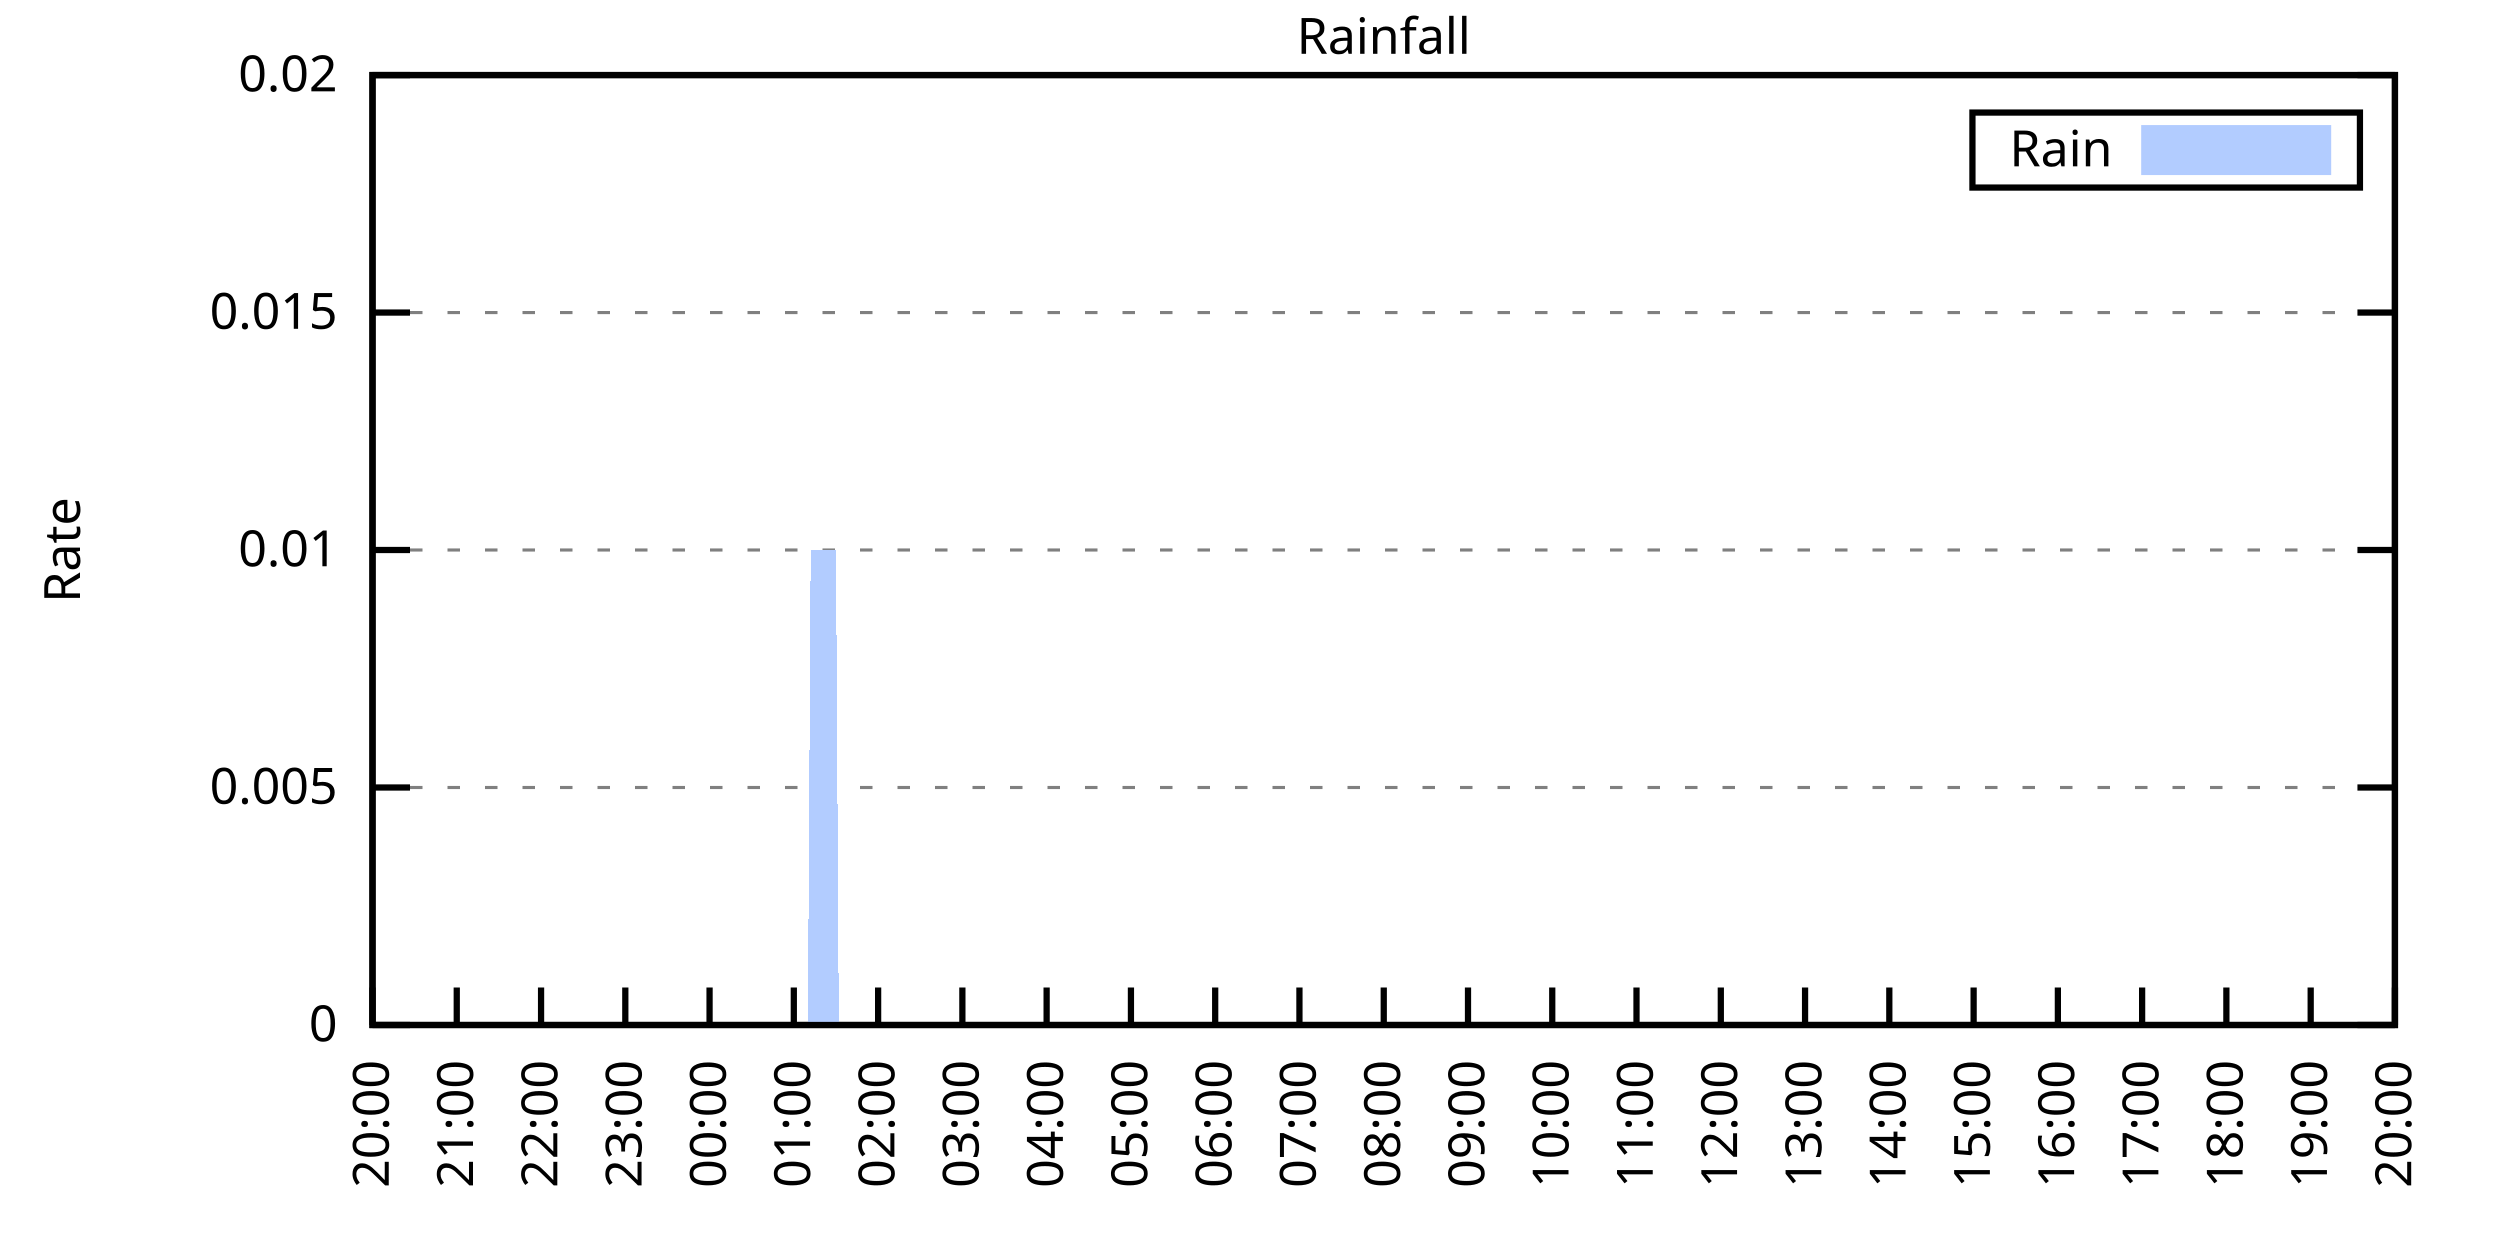
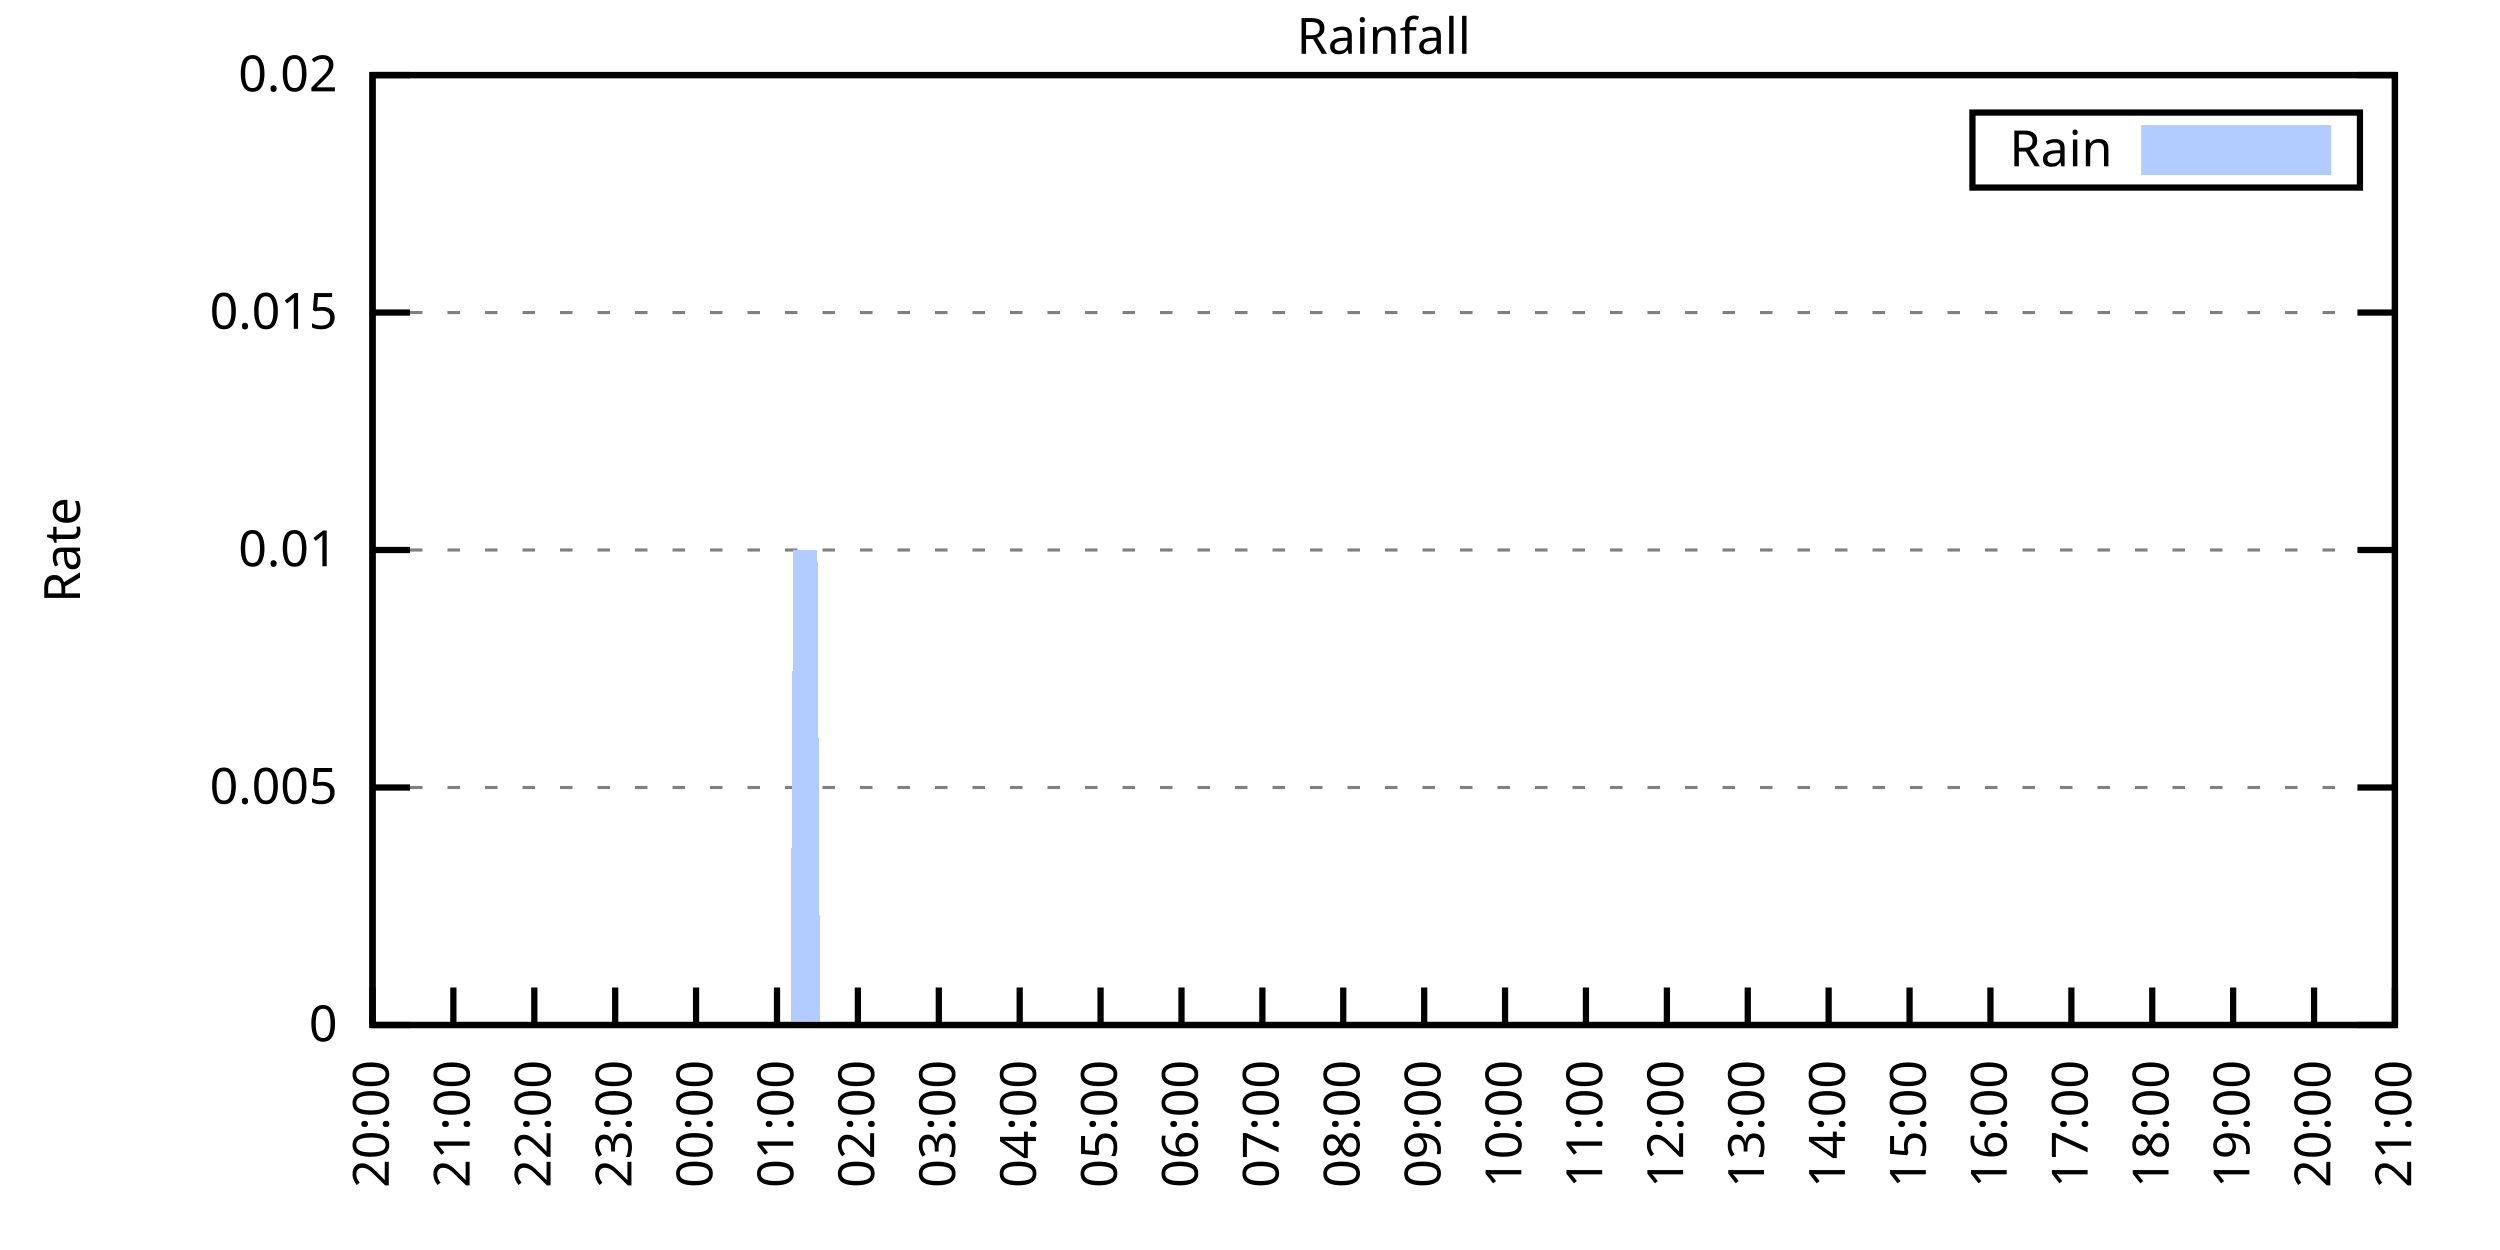
<svg xmlns="http://www.w3.org/2000/svg" xmlns:xlink="http://www.w3.org/1999/xlink" width="400" height="200" viewBox="0 0 400 200">
  <g id="gnuplot_canvas">
    <rect x="0" y="0" width="400" height="200" fill="none" />
    <defs>
      <circle id="gpDot" r="0.5" stroke-width="0.5" stroke="currentColor" />
      <path id="gpPt0" stroke-width="0.333" stroke="currentColor" d="M-1,0 h2 M0,-1 v2" />
      <path id="gpPt1" stroke-width="0.333" stroke="currentColor" d="M-1,-1 L1,1 M1,-1 L-1,1" />
      <path id="gpPt2" stroke-width="0.333" stroke="currentColor" d="M-1,0 L1,0 M0,-1 L0,1 M-1,-1 L1,1 M-1,1 L1,-1" />
      <rect id="gpPt3" stroke-width="0.333" stroke="currentColor" x="-1" y="-1" width="2" height="2" />
      <rect id="gpPt4" stroke-width="0.333" stroke="currentColor" fill="currentColor" x="-1" y="-1" width="2" height="2" />
      <circle id="gpPt5" stroke-width="0.333" stroke="currentColor" cx="0" cy="0" r="1" />
      <use xlink:href="#gpPt5" id="gpPt6" fill="currentColor" stroke="none" />
      <path id="gpPt7" stroke-width="0.333" stroke="currentColor" d="M0,-1.33 L-1.33,0.67 L1.33,0.67 z" />
      <use xlink:href="#gpPt7" id="gpPt8" fill="currentColor" stroke="none" />
      <use xlink:href="#gpPt7" id="gpPt9" stroke="currentColor" transform="rotate(180)" />
      <use xlink:href="#gpPt9" id="gpPt10" fill="currentColor" stroke="none" />
      <use xlink:href="#gpPt3" id="gpPt11" stroke="currentColor" transform="rotate(45)" />
      <use xlink:href="#gpPt11" id="gpPt12" fill="currentColor" stroke="none" />
      <path id="gpPt13" stroke-width="0.333" stroke="currentColor" d="M0,1.330 L1.265,0.411 L0.782,-1.067 L-0.782,-1.076 L-1.265,0.411 z" />
      <use xlink:href="#gpPt13" id="gpPt14" fill="currentColor" stroke="none" />
      <filter id="textbox" filterUnits="objectBoundingBox" x="0" y="0" height="1" width="1">
        <feFlood flood-color="white" flood-opacity="1" result="bgnd" />
        <feComposite in="SourceGraphic" in2="bgnd" operator="atop" />
      </filter>
      <filter id="greybox" filterUnits="objectBoundingBox" x="0" y="0" height="1" width="1">
        <feFlood flood-color="lightgrey" flood-opacity="1" result="grey" />
        <feComposite in="SourceGraphic" in2="grey" operator="atop" />
      </filter>
    </defs>
    <g fill="none" color="white" stroke="currentColor" stroke-width="1.00" stroke-linecap="butt" stroke-linejoin="miter">
</g>
    <g fill="none" color="black" stroke="currentColor" stroke-width="1.00" stroke-linecap="butt" stroke-linejoin="miter">
      <g stroke="none" shape-rendering="crispEdges">
        <polygon fill="rgb(255, 255, 255)" points="59.60,164.00 383.18,164.00 383.18,12.02 59.60,12.02 " />
      </g>
    </g>
    <g fill="none" color="black" stroke="currentColor" stroke-width="1.00" stroke-linecap="butt" stroke-linejoin="miter">
</g>
    <g fill="none" color="black" stroke="black" stroke-width="0.50" stroke-linecap="butt" stroke-linejoin="miter">
</g>
    <g fill="none" color="gray" stroke="currentColor" stroke-width="0.50" stroke-linecap="butt" stroke-linejoin="miter">
      <path stroke="gray" stroke-dasharray="2,4" class="gridline" d="M59.60,164.00 L383.19,164.00  " />
    </g>
    <g fill="none" color="gray" stroke="gray" stroke-width="1.00" stroke-linecap="butt" stroke-linejoin="miter">
</g>
    <g fill="none" color="black" stroke="currentColor" stroke-width="1.00" stroke-linecap="butt" stroke-linejoin="miter">
      <path stroke="black" d="M59.60,164.00 L65.60,164.00 M383.19,164.00 L377.19,164.00  " />
      <g transform="translate(54.00,166.60)" stroke="none" fill="black" font-family="Sans" font-size="8.00" text-anchor="end">
        <text>
          <tspan font-family="Sans"> 0</tspan>
        </text>
      </g>
    </g>
    <g fill="none" color="black" stroke="currentColor" stroke-width="1.00" stroke-linecap="butt" stroke-linejoin="miter">
</g>
    <g fill="none" color="black" stroke="black" stroke-width="0.50" stroke-linecap="butt" stroke-linejoin="miter">
</g>
    <g fill="none" color="gray" stroke="currentColor" stroke-width="0.50" stroke-linecap="butt" stroke-linejoin="miter">
      <path stroke="gray" stroke-dasharray="2,4" class="gridline" d="M59.60,126.00 L383.19,126.00  " />
    </g>
    <g fill="none" color="gray" stroke="gray" stroke-width="1.00" stroke-linecap="butt" stroke-linejoin="miter">
</g>
    <g fill="none" color="black" stroke="currentColor" stroke-width="1.00" stroke-linecap="butt" stroke-linejoin="miter">
      <path stroke="black" d="M59.60,126.00 L65.60,126.00 M383.19,126.00 L377.19,126.00  " />
      <g transform="translate(54.00,128.60)" stroke="none" fill="black" font-family="Sans" font-size="8.00" text-anchor="end">
        <text>
          <tspan font-family="Sans"> 0.005</tspan>
        </text>
      </g>
    </g>
    <g fill="none" color="black" stroke="currentColor" stroke-width="1.00" stroke-linecap="butt" stroke-linejoin="miter">
</g>
    <g fill="none" color="black" stroke="black" stroke-width="0.50" stroke-linecap="butt" stroke-linejoin="miter">
</g>
    <g fill="none" color="gray" stroke="currentColor" stroke-width="0.50" stroke-linecap="butt" stroke-linejoin="miter">
      <path stroke="gray" stroke-dasharray="2,4" class="gridline" d="M59.60,88.00 L383.19,88.00  " />
    </g>
    <g fill="none" color="gray" stroke="gray" stroke-width="1.00" stroke-linecap="butt" stroke-linejoin="miter">
</g>
    <g fill="none" color="black" stroke="currentColor" stroke-width="1.00" stroke-linecap="butt" stroke-linejoin="miter">
      <path stroke="black" d="M59.60,88.00 L65.60,88.00 M383.19,88.00 L377.19,88.00  " />
      <g transform="translate(54.00,90.60)" stroke="none" fill="black" font-family="Sans" font-size="8.00" text-anchor="end">
        <text>
          <tspan font-family="Sans"> 0.01</tspan>
        </text>
      </g>
    </g>
    <g fill="none" color="black" stroke="currentColor" stroke-width="1.00" stroke-linecap="butt" stroke-linejoin="miter">
</g>
    <g fill="none" color="black" stroke="black" stroke-width="0.50" stroke-linecap="butt" stroke-linejoin="miter">
</g>
    <g fill="none" color="gray" stroke="currentColor" stroke-width="0.50" stroke-linecap="butt" stroke-linejoin="miter">
      <path stroke="gray" stroke-dasharray="2,4" class="gridline" d="M59.60,50.01 L383.19,50.01  " />
    </g>
    <g fill="none" color="gray" stroke="gray" stroke-width="1.00" stroke-linecap="butt" stroke-linejoin="miter">
</g>
    <g fill="none" color="black" stroke="currentColor" stroke-width="1.00" stroke-linecap="butt" stroke-linejoin="miter">
      <path stroke="black" d="M59.60,50.01 L65.60,50.01 M383.19,50.01 L377.19,50.01  " />
      <g transform="translate(54.00,52.61)" stroke="none" fill="black" font-family="Sans" font-size="8.00" text-anchor="end">
        <text>
          <tspan font-family="Sans"> 0.015</tspan>
        </text>
      </g>
    </g>
    <g fill="none" color="black" stroke="currentColor" stroke-width="1.00" stroke-linecap="butt" stroke-linejoin="miter">
</g>
    <g fill="none" color="black" stroke="black" stroke-width="0.50" stroke-linecap="butt" stroke-linejoin="miter">
</g>
    <g fill="none" color="gray" stroke="currentColor" stroke-width="0.50" stroke-linecap="butt" stroke-linejoin="miter">
      <path stroke="gray" stroke-dasharray="2,4" class="gridline" d="M59.60,12.01 L383.19,12.01  " />
    </g>
    <g fill="none" color="gray" stroke="gray" stroke-width="1.00" stroke-linecap="butt" stroke-linejoin="miter">
</g>
    <g fill="none" color="black" stroke="currentColor" stroke-width="1.00" stroke-linecap="butt" stroke-linejoin="miter">
      <path stroke="black" d="M59.60,12.01 L65.60,12.01 M383.19,12.01 L377.19,12.01  " />
      <g transform="translate(54.00,14.61)" stroke="none" fill="black" font-family="Sans" font-size="8.00" text-anchor="end">
        <text>
          <tspan font-family="Sans"> 0.02</tspan>
        </text>
      </g>
    </g>
    <g fill="none" color="black" stroke="currentColor" stroke-width="1.00" stroke-linecap="butt" stroke-linejoin="miter">
      <path stroke="black" d="M59.60,164.00 L59.60,158.00  " />
      <g transform="translate(62.20,169.60) rotate(270.00)" stroke="none" fill="black" font-family="Sans" font-size="8.00" text-anchor="end">
        <text>
          <tspan font-family="Sans">20:00</tspan>
        </text>
      </g>
    </g>
    <g fill="none" color="black" stroke="currentColor" stroke-width="1.00" stroke-linecap="butt" stroke-linejoin="miter">
-       <path stroke="black" d="M73.08,164.00 L73.08,158.00  " />
-       <g transform="translate(75.68,169.60) rotate(270.00)" stroke="none" fill="black" font-family="Sans" font-size="8.00" text-anchor="end">
+       <path stroke="black" d="M72.54,164.00 L72.54,158.00  " />
+       <g transform="translate(75.14,169.60) rotate(270.00)" stroke="none" fill="black" font-family="Sans" font-size="8.00" text-anchor="end">
        <text>
          <tspan font-family="Sans">21:00</tspan>
        </text>
      </g>
    </g>
    <g fill="none" color="black" stroke="currentColor" stroke-width="1.00" stroke-linecap="butt" stroke-linejoin="miter">
-       <path stroke="black" d="M86.57,164.00 L86.57,158.00  " />
-       <g transform="translate(89.17,169.60) rotate(270.00)" stroke="none" fill="black" font-family="Sans" font-size="8.00" text-anchor="end">
+       <path stroke="black" d="M85.49,164.00 L85.49,158.00  " />
+       <g transform="translate(88.09,169.60) rotate(270.00)" stroke="none" fill="black" font-family="Sans" font-size="8.00" text-anchor="end">
        <text>
          <tspan font-family="Sans">22:00</tspan>
        </text>
      </g>
    </g>
    <g fill="none" color="black" stroke="currentColor" stroke-width="1.00" stroke-linecap="butt" stroke-linejoin="miter">
-       <path stroke="black" d="M100.05,164.00 L100.05,158.00  " />
-       <g transform="translate(102.65,169.60) rotate(270.00)" stroke="none" fill="black" font-family="Sans" font-size="8.00" text-anchor="end">
+       <path stroke="black" d="M98.43,164.00 L98.43,158.00  " />
+       <g transform="translate(101.03,169.60) rotate(270.00)" stroke="none" fill="black" font-family="Sans" font-size="8.00" text-anchor="end">
        <text>
          <tspan font-family="Sans">23:00</tspan>
        </text>
      </g>
    </g>
    <g fill="none" color="black" stroke="currentColor" stroke-width="1.00" stroke-linecap="butt" stroke-linejoin="miter">
-       <path stroke="black" d="M113.53,164.00 L113.53,158.00  " />
-       <g transform="translate(116.13,169.60) rotate(270.00)" stroke="none" fill="black" font-family="Sans" font-size="8.00" text-anchor="end">
+       <path stroke="black" d="M111.37,164.00 L111.37,158.00  " />
+       <g transform="translate(113.97,169.60) rotate(270.00)" stroke="none" fill="black" font-family="Sans" font-size="8.00" text-anchor="end">
        <text>
          <tspan font-family="Sans">00:00</tspan>
        </text>
      </g>
    </g>
    <g fill="none" color="black" stroke="currentColor" stroke-width="1.00" stroke-linecap="butt" stroke-linejoin="miter">
-       <path stroke="black" d="M127.01,164.00 L127.01,158.00  " />
-       <g transform="translate(129.61,169.60) rotate(270.00)" stroke="none" fill="black" font-family="Sans" font-size="8.00" text-anchor="end">
+       <path stroke="black" d="M124.32,164.00 L124.32,158.00  " />
+       <g transform="translate(126.92,169.60) rotate(270.00)" stroke="none" fill="black" font-family="Sans" font-size="8.00" text-anchor="end">
        <text>
          <tspan font-family="Sans">01:00</tspan>
        </text>
      </g>
    </g>
    <g fill="none" color="black" stroke="currentColor" stroke-width="1.00" stroke-linecap="butt" stroke-linejoin="miter">
-       <path stroke="black" d="M140.50,164.00 L140.50,158.00  " />
-       <g transform="translate(143.10,169.60) rotate(270.00)" stroke="none" fill="black" font-family="Sans" font-size="8.00" text-anchor="end">
+       <path stroke="black" d="M137.26,164.00 L137.26,158.00  " />
+       <g transform="translate(139.86,169.60) rotate(270.00)" stroke="none" fill="black" font-family="Sans" font-size="8.00" text-anchor="end">
        <text>
          <tspan font-family="Sans">02:00</tspan>
        </text>
      </g>
    </g>
    <g fill="none" color="black" stroke="currentColor" stroke-width="1.00" stroke-linecap="butt" stroke-linejoin="miter">
-       <path stroke="black" d="M153.98,164.00 L153.98,158.00  " />
-       <g transform="translate(156.58,169.60) rotate(270.00)" stroke="none" fill="black" font-family="Sans" font-size="8.00" text-anchor="end">
+       <path stroke="black" d="M150.21,164.00 L150.21,158.00  " />
+       <g transform="translate(152.81,169.60) rotate(270.00)" stroke="none" fill="black" font-family="Sans" font-size="8.00" text-anchor="end">
        <text>
          <tspan font-family="Sans">03:00</tspan>
        </text>
      </g>
    </g>
    <g fill="none" color="black" stroke="currentColor" stroke-width="1.00" stroke-linecap="butt" stroke-linejoin="miter">
-       <path stroke="black" d="M167.46,164.00 L167.46,158.00  " />
-       <g transform="translate(170.06,169.60) rotate(270.00)" stroke="none" fill="black" font-family="Sans" font-size="8.00" text-anchor="end">
+       <path stroke="black" d="M163.15,164.00 L163.15,158.00  " />
+       <g transform="translate(165.75,169.60) rotate(270.00)" stroke="none" fill="black" font-family="Sans" font-size="8.00" text-anchor="end">
        <text>
          <tspan font-family="Sans">04:00</tspan>
        </text>
      </g>
    </g>
    <g fill="none" color="black" stroke="currentColor" stroke-width="1.00" stroke-linecap="butt" stroke-linejoin="miter">
-       <path stroke="black" d="M180.95,164.00 L180.95,158.00  " />
-       <g transform="translate(183.55,169.60) rotate(270.00)" stroke="none" fill="black" font-family="Sans" font-size="8.00" text-anchor="end">
+       <path stroke="black" d="M176.09,164.00 L176.09,158.00  " />
+       <g transform="translate(178.69,169.60) rotate(270.00)" stroke="none" fill="black" font-family="Sans" font-size="8.00" text-anchor="end">
        <text>
          <tspan font-family="Sans">05:00</tspan>
        </text>
      </g>
    </g>
    <g fill="none" color="black" stroke="currentColor" stroke-width="1.00" stroke-linecap="butt" stroke-linejoin="miter">
-       <path stroke="black" d="M194.43,164.00 L194.43,158.00  " />
-       <g transform="translate(197.03,169.60) rotate(270.00)" stroke="none" fill="black" font-family="Sans" font-size="8.00" text-anchor="end">
+       <path stroke="black" d="M189.04,164.00 L189.04,158.00  " />
+       <g transform="translate(191.64,169.60) rotate(270.00)" stroke="none" fill="black" font-family="Sans" font-size="8.00" text-anchor="end">
        <text>
          <tspan font-family="Sans">06:00</tspan>
        </text>
      </g>
    </g>
    <g fill="none" color="black" stroke="currentColor" stroke-width="1.00" stroke-linecap="butt" stroke-linejoin="miter">
-       <path stroke="black" d="M207.91,164.00 L207.91,158.00  " />
-       <g transform="translate(210.51,169.60) rotate(270.00)" stroke="none" fill="black" font-family="Sans" font-size="8.00" text-anchor="end">
+       <path stroke="black" d="M201.98,164.00 L201.98,158.00  " />
+       <g transform="translate(204.58,169.60) rotate(270.00)" stroke="none" fill="black" font-family="Sans" font-size="8.00" text-anchor="end">
        <text>
          <tspan font-family="Sans">07:00</tspan>
        </text>
      </g>
    </g>
    <g fill="none" color="black" stroke="currentColor" stroke-width="1.00" stroke-linecap="butt" stroke-linejoin="miter">
-       <path stroke="black" d="M221.40,164.00 L221.40,158.00  " />
-       <g transform="translate(224.00,169.60) rotate(270.00)" stroke="none" fill="black" font-family="Sans" font-size="8.00" text-anchor="end">
+       <path stroke="black" d="M214.92,164.00 L214.92,158.00  " />
+       <g transform="translate(217.52,169.60) rotate(270.00)" stroke="none" fill="black" font-family="Sans" font-size="8.00" text-anchor="end">
        <text>
          <tspan font-family="Sans">08:00</tspan>
        </text>
      </g>
    </g>
    <g fill="none" color="black" stroke="currentColor" stroke-width="1.00" stroke-linecap="butt" stroke-linejoin="miter">
-       <path stroke="black" d="M234.88,164.00 L234.88,158.00  " />
-       <g transform="translate(237.48,169.60) rotate(270.00)" stroke="none" fill="black" font-family="Sans" font-size="8.00" text-anchor="end">
+       <path stroke="black" d="M227.87,164.00 L227.87,158.00  " />
+       <g transform="translate(230.47,169.60) rotate(270.00)" stroke="none" fill="black" font-family="Sans" font-size="8.00" text-anchor="end">
        <text>
          <tspan font-family="Sans">09:00</tspan>
        </text>
      </g>
    </g>
    <g fill="none" color="black" stroke="currentColor" stroke-width="1.00" stroke-linecap="butt" stroke-linejoin="miter">
-       <path stroke="black" d="M248.36,164.00 L248.36,158.00  " />
-       <g transform="translate(250.96,169.60) rotate(270.00)" stroke="none" fill="black" font-family="Sans" font-size="8.00" text-anchor="end">
+       <path stroke="black" d="M240.81,164.00 L240.81,158.00  " />
+       <g transform="translate(243.41,169.60) rotate(270.00)" stroke="none" fill="black" font-family="Sans" font-size="8.00" text-anchor="end">
        <text>
          <tspan font-family="Sans">10:00</tspan>
        </text>
      </g>
    </g>
    <g fill="none" color="black" stroke="currentColor" stroke-width="1.00" stroke-linecap="butt" stroke-linejoin="miter">
-       <path stroke="black" d="M261.84,164.00 L261.84,158.00  " />
-       <g transform="translate(264.44,169.60) rotate(270.00)" stroke="none" fill="black" font-family="Sans" font-size="8.00" text-anchor="end">
+       <path stroke="black" d="M253.75,164.00 L253.75,158.00  " />
+       <g transform="translate(256.35,169.60) rotate(270.00)" stroke="none" fill="black" font-family="Sans" font-size="8.00" text-anchor="end">
        <text>
          <tspan font-family="Sans">11:00</tspan>
        </text>
      </g>
    </g>
    <g fill="none" color="black" stroke="currentColor" stroke-width="1.00" stroke-linecap="butt" stroke-linejoin="miter">
-       <path stroke="black" d="M275.33,164.00 L275.33,158.00  " />
-       <g transform="translate(277.93,169.60) rotate(270.00)" stroke="none" fill="black" font-family="Sans" font-size="8.00" text-anchor="end">
+       <path stroke="black" d="M266.70,164.00 L266.70,158.00  " />
+       <g transform="translate(269.30,169.60) rotate(270.00)" stroke="none" fill="black" font-family="Sans" font-size="8.00" text-anchor="end">
        <text>
          <tspan font-family="Sans">12:00</tspan>
        </text>
      </g>
    </g>
    <g fill="none" color="black" stroke="currentColor" stroke-width="1.00" stroke-linecap="butt" stroke-linejoin="miter">
-       <path stroke="black" d="M288.81,164.00 L288.81,158.00  " />
-       <g transform="translate(291.41,169.60) rotate(270.00)" stroke="none" fill="black" font-family="Sans" font-size="8.00" text-anchor="end">
+       <path stroke="black" d="M279.64,164.00 L279.64,158.00  " />
+       <g transform="translate(282.24,169.60) rotate(270.00)" stroke="none" fill="black" font-family="Sans" font-size="8.00" text-anchor="end">
        <text>
          <tspan font-family="Sans">13:00</tspan>
        </text>
      </g>
    </g>
    <g fill="none" color="black" stroke="currentColor" stroke-width="1.00" stroke-linecap="butt" stroke-linejoin="miter">
-       <path stroke="black" d="M302.29,164.00 L302.29,158.00  " />
-       <g transform="translate(304.89,169.60) rotate(270.00)" stroke="none" fill="black" font-family="Sans" font-size="8.00" text-anchor="end">
+       <path stroke="black" d="M292.58,164.00 L292.58,158.00  " />
+       <g transform="translate(295.18,169.60) rotate(270.00)" stroke="none" fill="black" font-family="Sans" font-size="8.00" text-anchor="end">
        <text>
          <tspan font-family="Sans">14:00</tspan>
        </text>
      </g>
    </g>
    <g fill="none" color="black" stroke="currentColor" stroke-width="1.00" stroke-linecap="butt" stroke-linejoin="miter">
-       <path stroke="black" d="M315.78,164.00 L315.78,158.00  " />
-       <g transform="translate(318.38,169.60) rotate(270.00)" stroke="none" fill="black" font-family="Sans" font-size="8.00" text-anchor="end">
+       <path stroke="black" d="M305.53,164.00 L305.53,158.00  " />
+       <g transform="translate(308.13,169.60) rotate(270.00)" stroke="none" fill="black" font-family="Sans" font-size="8.00" text-anchor="end">
        <text>
          <tspan font-family="Sans">15:00</tspan>
        </text>
      </g>
    </g>
    <g fill="none" color="black" stroke="currentColor" stroke-width="1.00" stroke-linecap="butt" stroke-linejoin="miter">
-       <path stroke="black" d="M329.26,164.00 L329.26,158.00  " />
-       <g transform="translate(331.86,169.60) rotate(270.00)" stroke="none" fill="black" font-family="Sans" font-size="8.00" text-anchor="end">
+       <path stroke="black" d="M318.47,164.00 L318.47,158.00  " />
+       <g transform="translate(321.07,169.60) rotate(270.00)" stroke="none" fill="black" font-family="Sans" font-size="8.00" text-anchor="end">
        <text>
          <tspan font-family="Sans">16:00</tspan>
        </text>
      </g>
    </g>
    <g fill="none" color="black" stroke="currentColor" stroke-width="1.00" stroke-linecap="butt" stroke-linejoin="miter">
-       <path stroke="black" d="M342.74,164.00 L342.74,158.00  " />
-       <g transform="translate(345.34,169.60) rotate(270.00)" stroke="none" fill="black" font-family="Sans" font-size="8.00" text-anchor="end">
+       <path stroke="black" d="M331.42,164.00 L331.42,158.00  " />
+       <g transform="translate(334.02,169.60) rotate(270.00)" stroke="none" fill="black" font-family="Sans" font-size="8.00" text-anchor="end">
        <text>
          <tspan font-family="Sans">17:00</tspan>
        </text>
      </g>
    </g>
    <g fill="none" color="black" stroke="currentColor" stroke-width="1.00" stroke-linecap="butt" stroke-linejoin="miter">
-       <path stroke="black" d="M356.22,164.00 L356.22,158.00  " />
-       <g transform="translate(358.82,169.60) rotate(270.00)" stroke="none" fill="black" font-family="Sans" font-size="8.00" text-anchor="end">
+       <path stroke="black" d="M344.36,164.00 L344.36,158.00  " />
+       <g transform="translate(346.96,169.60) rotate(270.00)" stroke="none" fill="black" font-family="Sans" font-size="8.00" text-anchor="end">
        <text>
          <tspan font-family="Sans">18:00</tspan>
        </text>
      </g>
    </g>
    <g fill="none" color="black" stroke="currentColor" stroke-width="1.00" stroke-linecap="butt" stroke-linejoin="miter">
-       <path stroke="black" d="M369.71,164.00 L369.71,158.00  " />
-       <g transform="translate(372.31,169.60) rotate(270.00)" stroke="none" fill="black" font-family="Sans" font-size="8.00" text-anchor="end">
+       <path stroke="black" d="M357.30,164.00 L357.30,158.00  " />
+       <g transform="translate(359.90,169.60) rotate(270.00)" stroke="none" fill="black" font-family="Sans" font-size="8.00" text-anchor="end">
        <text>
          <tspan font-family="Sans">19:00</tspan>
+         </text>
+       </g>
+     </g>
+     <g fill="none" color="black" stroke="currentColor" stroke-width="1.00" stroke-linecap="butt" stroke-linejoin="miter">
+       <path stroke="black" d="M370.25,164.00 L370.25,158.00  " />
+       <g transform="translate(372.85,169.60) rotate(270.00)" stroke="none" fill="black" font-family="Sans" font-size="8.00" text-anchor="end">
+         <text>
+           <tspan font-family="Sans">20:00</tspan>
        </text>
      </g>
    </g>
    <g fill="none" color="black" stroke="currentColor" stroke-width="1.00" stroke-linecap="butt" stroke-linejoin="miter">
      <path stroke="black" d="M383.19,164.00 L383.19,158.00  " />
      <g transform="translate(385.79,169.60) rotate(270.00)" stroke="none" fill="black" font-family="Sans" font-size="8.00" text-anchor="end">
        <text>
-           <tspan font-family="Sans">20:00</tspan>
+           <tspan font-family="Sans">21:00</tspan>
        </text>
      </g>
    </g>
    <g fill="none" color="black" stroke="currentColor" stroke-width="1.00" stroke-linecap="butt" stroke-linejoin="miter">
</g>
    <g fill="none" color="black" stroke="currentColor" stroke-width="1.00" stroke-linecap="butt" stroke-linejoin="miter">
      <path stroke="black" d="M59.60,12.01 L59.60,164.00 L383.19,164.00 L383.19,12.01 L59.60,12.01 Z  " />
    </g>
    <g fill="none" color="black" stroke="currentColor" stroke-width="1.00" stroke-linecap="butt" stroke-linejoin="miter">
</g>
    <g fill="none" color="black" stroke="currentColor" stroke-width="1.00" stroke-linecap="butt" stroke-linejoin="miter">
      <path stroke="black" d="M315.59,30.01 L315.59,18.01 L377.59,18.01 L377.59,30.01 L315.59,30.01 Z  " />
    </g>
    <g id="Rainfall_plot_1">
      <g fill="none" color="white" stroke="black" stroke-width="2.00" stroke-linecap="butt" stroke-linejoin="miter">
</g>
      <g fill="none" color="black" stroke="currentColor" stroke-width="2.00" stroke-linecap="butt" stroke-linejoin="miter">
        <g transform="translate(337.99,26.61)" stroke="none" fill="black" font-family="Sans" font-size="8.00" text-anchor="end">
          <text>
            <tspan font-family="Sans">Rain</tspan>
          </text>
        </g>
      </g>
      <g fill="none" color="black" stroke="currentColor" stroke-width="2.00" stroke-linecap="butt" stroke-linejoin="miter">
        <g stroke="none" shape-rendering="crispEdges">
          <polygon fill="rgb(178, 204, 255)" points="343.59,27.01 371.99,27.01 371.99,21.01 343.59,21.01 " />
        </g>
        <path stroke="rgb(178, 204, 255)" d="M343.59,27.01 L371.99,27.01 L371.99,21.01 L343.59,21.01 L343.59,27.01 Z  " />
      </g>
      <g fill="none" color="black" stroke="currentColor" stroke-width="2.00" stroke-linecap="butt" stroke-linejoin="miter">
        <g stroke="none" shape-rendering="crispEdges">
-           <polygon fill="rgb(178, 204, 255)" points="60.05,164.00 60.50,164.00 60.95,164.00 61.40,164.00 61.85,164.00 62.30,164.00 62.75,164.00 63.20,164.00 63.64,164.00 64.09,164.00 64.54,164.00 64.99,164.00 65.44,164.00 65.89,164.00 66.34,164.00 66.79,164.00 67.24,164.00 67.69,164.00 68.14,164.00 68.59,164.00 69.04,164.00 69.49,164.00 69.94,164.00 70.39,164.00 70.84,164.00 71.29,164.00 71.73,164.00 72.18,164.00 72.63,164.00 73.08,164.00 73.53,164.00 73.98,164.00 74.43,164.00 74.88,164.00 75.33,164.00 75.78,164.00 76.23,164.00 76.68,164.00 77.13,164.00 77.58,164.00 78.03,164.00 78.48,164.00 78.93,164.00 79.37,164.00 79.82,164.00 80.27,164.00 80.72,164.00 81.17,164.00 81.62,164.00 82.07,164.00 82.52,164.00 82.97,164.00 83.42,164.00 83.87,164.00 84.32,164.00 84.77,164.00 85.22,164.00 85.67,164.00 86.12,164.00 86.57,164.00 87.02,164.00 87.46,164.00 87.91,164.00 88.36,164.00 88.81,164.00 89.26,164.00 89.71,164.00 90.16,164.00 90.61,164.00 91.06,164.00 91.51,164.00 91.96,164.00 92.41,164.00 92.86,164.00 93.31,164.00 93.76,164.00 94.21,164.00 94.66,164.00 95.11,164.00 95.55,164.00 96.00,164.00 96.45,164.00 96.90,164.00 97.35,164.00 97.80,164.00 98.25,164.00 98.70,164.00 99.15,164.00 99.60,164.00 100.05,164.00 100.50,164.00 100.95,164.00 101.40,164.00 101.85,164.00 102.30,164.00 102.75,164.00 103.19,164.00 103.64,164.00 104.09,164.00 104.54,164.00 104.99,164.00 105.44,164.00 105.89,164.00 106.34,164.00 106.79,164.00 107.24,164.00 107.69,164.00 108.14,164.00 108.59,164.00 109.04,164.00 109.49,164.00 109.94,164.00 110.39,164.00 110.84,164.00 111.28,164.00 111.73,164.00 112.18,164.00 112.63,164.00 113.08,164.00 113.53,164.00 113.98,164.00 114.43,164.00 114.88,164.00 115.33,164.00 115.78,164.00 116.23,164.00 116.68,164.00 117.13,164.00 117.58,164.00 118.03,164.00 118.48,164.00 118.92,164.00 119.37,164.00 119.82,164.00 120.27,164.00 120.72,164.00 121.17,164.00 121.62,164.00 122.07,164.00 122.52,164.00 122.97,164.00 123.42,164.00 123.87,164.00 124.32,164.00 124.77,164.00 125.22,164.00 125.67,164.00 126.12,164.00 126.57,164.00 127.01,164.00 127.46,164.00 127.91,164.00 128.36,164.00 128.81,164.00 129.26,164.00 129.71,88.00 130.16,88.00 130.61,88.00 131.06,88.00 131.51,88.00 131.96,88.00 132.41,88.00 132.86,88.00 133.31,88.00 133.76,88.00 134.21,164.00 134.65,164.00 135.10,164.00 135.55,164.00 136.00,164.00 136.45,164.00 136.90,164.00 137.35,164.00 137.80,164.00 138.25,164.00 138.70,164.00 139.15,164.00 139.60,164.00 140.05,164.00 140.50,164.00 140.95,164.00 141.40,164.00 141.85,164.00 142.30,164.00 142.74,164.00 143.19,164.00 143.64,164.00 144.09,164.00 144.54,164.00 144.99,164.00 145.44,164.00 145.89,164.00 146.34,164.00 146.79,164.00 147.24,164.00 147.69,164.00 148.14,164.00 148.59,164.00 149.04,164.00 149.49,164.00 149.94,164.00 150.38,164.00 150.83,164.00 151.28,164.00 151.73,164.00 152.18,164.00 152.63,164.00 153.08,164.00 153.53,164.00 153.98,164.00 154.43,164.00 154.88,164.00 155.33,164.00 155.78,164.00 156.23,164.00 156.68,164.00 157.13,164.00 157.58,164.00 158.03,164.00 158.47,164.00 158.92,164.00 159.37,164.00 159.82,164.00 160.27,164.00 160.72,164.00 161.17,164.00 161.62,164.00 162.07,164.00 162.52,164.00 162.97,164.00 163.42,164.00 163.87,164.00 164.32,164.00 164.77,164.00 165.22,164.00 165.67,164.00 166.12,164.00 166.56,164.00 167.01,164.00 167.46,164.00 167.91,164.00 168.36,164.00 168.81,164.00 169.26,164.00 169.71,164.00 170.16,164.00 170.61,164.00 171.06,164.00 171.51,164.00 171.96,164.00 172.41,164.00 172.86,164.00 173.31,164.00 173.76,164.00 174.20,164.00 174.65,164.00 175.10,164.00 175.55,164.00 176.00,164.00 176.45,164.00 176.90,164.00 177.35,164.00 177.80,164.00 178.25,164.00 178.70,164.00 179.15,164.00 179.60,164.00 180.05,164.00 180.50,164.00 180.95,164.00 181.40,164.00 181.85,164.00 182.29,164.00 182.74,164.00 183.19,164.00 183.64,164.00 184.09,164.00 184.54,164.00 184.99,164.00 185.44,164.00 185.89,164.00 186.34,164.00 186.79,164.00 187.24,164.00 187.69,164.00 188.14,164.00 188.59,164.00 189.04,164.00 189.49,164.00 189.93,164.00 190.38,164.00 190.83,164.00 191.28,164.00 191.73,164.00 192.18,164.00 192.63,164.00 193.08,164.00 193.53,164.00 193.98,164.00 194.43,164.00 194.88,164.00 195.33,164.00 195.78,164.00 196.23,164.00 196.68,164.00 197.13,164.00 197.58,164.00 198.02,164.00 198.47,164.00 198.92,164.00 199.37,164.00 199.82,164.00 200.27,164.00 200.72,164.00 201.17,164.00 201.62,164.00 202.07,164.00 202.52,164.00 202.97,164.00 203.42,164.00 203.87,164.00 204.32,164.00 204.77,164.00 205.22,164.00 205.66,164.00 206.11,164.00 206.56,164.00 207.01,164.00 207.46,164.00 207.91,164.00 208.36,164.00 208.81,164.00 209.26,164.00 209.71,164.00 210.16,164.00 210.61,164.00 211.06,164.00 211.51,164.00 211.96,164.00 212.41,164.00 212.86,164.00 213.31,164.00 213.75,164.00 214.20,164.00 214.65,164.00 215.10,164.00 215.55,164.00 216.00,164.00 216.45,164.00 216.90,164.00 217.35,164.00 217.80,164.00 218.25,164.00 218.70,164.00 219.15,164.00 219.60,164.00 220.05,164.00 220.50,164.00 220.95,164.00 221.40,164.00 221.84,164.00 222.29,164.00 222.74,164.00 223.19,164.00 223.64,164.00 224.09,164.00 224.54,164.00 224.99,164.00 225.44,164.00 225.89,164.00 226.34,164.00 226.79,164.00 227.24,164.00 227.69,164.00 228.14,164.00 228.59,164.00 229.04,164.00 229.48,164.00 229.93,164.00 230.38,164.00 230.83,164.00 231.28,164.00 231.73,164.00 232.18,164.00 232.63,164.00 233.08,164.00 233.53,164.00 233.98,164.00 234.43,164.00 234.88,164.00 235.33,164.00 235.78,164.00 236.23,164.00 236.68,164.00 237.13,164.00 237.57,164.00 238.02,164.00 238.47,164.00 238.92,164.00 239.37,164.00 239.82,164.00 240.27,164.00 240.72,164.00 241.17,164.00 241.62,164.00 242.07,164.00 242.52,164.00 242.97,164.00 243.42,164.00 243.87,164.00 244.32,164.00 244.77,164.00 245.21,164.00 245.66,164.00 246.11,164.00 246.56,164.00 247.01,164.00 247.46,164.00 247.91,164.00 248.36,164.00 248.81,164.00 249.26,164.00 249.71,164.00 250.16,164.00 250.61,164.00 251.06,164.00 251.51,164.00 251.96,164.00 252.41,164.00 252.86,164.00 253.30,164.00 253.75,164.00 254.20,164.00 254.65,164.00 255.10,164.00 255.55,164.00 256.00,164.00 256.45,164.00 256.90,164.00 257.35,164.00 257.80,164.00 258.25,164.00 258.70,164.00 259.15,164.00 259.60,164.00 260.05,164.00 260.50,164.00 260.94,164.00 261.39,164.00 261.84,164.00 262.29,164.00 262.74,164.00 263.19,164.00 263.64,164.00 264.09,164.00 264.54,164.00 264.99,164.00 265.44,164.00 265.89,164.00 266.34,164.00 266.79,164.00 267.24,164.00 267.69,164.00 268.14,164.00 268.59,164.00 269.03,164.00 269.48,164.00 269.93,164.00 270.38,164.00 270.83,164.00 271.28,164.00 271.73,164.00 272.18,164.00 272.63,164.00 273.08,164.00 273.53,164.00 273.98,164.00 274.43,164.00 274.88,164.00 275.33,164.00 275.78,164.00 276.23,164.00 276.67,164.00 277.12,164.00 277.57,164.00 278.02,164.00 278.47,164.00 278.92,164.00 279.37,164.00 279.82,164.00 280.27,164.00 280.72,164.00 281.17,164.00 281.62,164.00 282.07,164.00 282.52,164.00 282.97,164.00 283.42,164.00 283.87,164.00 284.32,164.00 284.76,164.00 285.21,164.00 285.66,164.00 286.11,164.00 286.56,164.00 287.01,164.00 287.46,164.00 287.91,164.00 288.36,164.00 288.81,164.00 289.26,164.00 289.71,164.00 290.16,164.00 290.61,164.00 291.06,164.00 291.51,164.00 291.96,164.00 292.41,164.00 292.85,164.00 293.30,164.00 293.75,164.00 294.20,164.00 294.65,164.00 295.10,164.00 295.55,164.00 296.00,164.00 296.45,164.00 296.90,164.00 297.35,164.00 297.80,164.00 298.25,164.00 298.70,164.00 299.15,164.00 299.60,164.00 300.05,164.00 300.49,164.00 300.94,164.00 301.39,164.00 301.84,164.00 302.29,164.00 302.74,164.00 303.19,164.00 303.64,164.00 304.09,164.00 304.54,164.00 304.99,164.00 305.44,164.00 305.89,164.00 306.34,164.00 306.79,164.00 307.24,164.00 307.69,164.00 308.14,164.00 308.58,164.00 309.03,164.00 309.48,164.00 309.93,164.00 310.38,164.00 310.83,164.00 311.28,164.00 311.73,164.00 312.18,164.00 312.63,164.00 313.08,164.00 313.53,164.00 313.98,164.00 314.43,164.00 314.88,164.00 315.33,164.00 315.78,164.00 316.22,164.00 316.67,164.00 317.12,164.00 317.57,164.00 318.02,164.00 318.47,164.00 318.92,164.00 319.37,164.00 319.82,164.00 320.27,164.00 320.72,164.00 321.17,164.00 321.62,164.00 322.07,164.00 322.52,164.00 322.97,164.00 323.42,164.00 323.87,164.00 324.31,164.00 324.76,164.00 325.21,164.00 325.66,164.00 326.11,164.00 326.56,164.00 327.01,164.00 327.46,164.00 327.91,164.00 328.36,164.00 328.81,164.00 329.26,164.00 329.71,164.00 330.16,164.00 330.61,164.00 331.06,164.00 331.51,164.00 331.95,164.00 332.40,164.00 332.85,164.00 333.30,164.00 333.75,164.00 334.20,164.00 334.65,164.00 335.10,164.00 335.55,164.00 336.00,164.00 336.45,164.00 336.90,164.00 337.35,164.00 337.80,164.00 338.25,164.00 338.70,164.00 339.15,164.00 339.60,164.00 340.04,164.00 340.49,164.00 340.94,164.00 341.39,164.00 341.84,164.00 342.29,164.00 342.74,164.00 343.19,164.00 343.64,164.00 344.09,164.00 344.54,164.00 344.99,164.00 345.44,164.00 345.89,164.00 346.34,164.00 346.79,164.00 347.24,164.00 347.68,164.00 348.13,164.00 348.58,164.00 349.03,164.00 349.48,164.00 349.93,164.00 350.38,164.00 350.83,164.00 351.28,164.00 351.73,164.00 352.18,164.00 352.63,164.00 353.08,164.00 353.53,164.00 353.98,164.00 354.43,164.00 354.88,164.00 355.33,164.00 355.77,164.00 356.22,164.00 356.67,164.00 357.12,164.00 357.57,164.00 358.02,164.00 358.47,164.00 358.92,164.00 359.37,164.00 359.82,164.00 360.27,164.00 360.72,164.00 361.17,164.00 361.62,164.00 362.07,164.00 362.52,164.00 362.97,164.00 363.42,164.00 363.86,164.00 364.31,164.00 364.76,164.00 365.21,164.00 365.66,164.00 366.11,164.00 366.56,164.00 367.01,164.00 367.46,164.00 367.91,164.00 368.36,164.00 368.81,164.00 369.26,164.00 369.71,164.00 370.16,164.00 370.61,164.00 371.06,164.00 371.50,164.00 371.95,164.00 372.40,164.00 372.85,164.00 373.30,164.00 373.75,164.00 374.20,164.00 374.65,164.00 375.10,164.00 375.55,164.00 376.00,164.00 376.45,164.00 376.90,164.00 377.35,164.00 377.80,164.00 378.25,164.00 378.70,164.00 379.15,164.00 379.59,164.00 380.04,164.00 380.49,164.00 380.94,164.00 381.39,164.00 381.84,164.00 382.29,164.00 382.74,164.00 383.19,164.00 383.19,164.00 60.05,164.00 " />
+           <polygon fill="rgb(178, 204, 255)" points="63.05,164.00 63.48,164.00 63.91,164.00 64.35,164.00 64.78,164.00 65.21,164.00 65.64,164.00 66.07,164.00 66.50,164.00 66.93,164.00 67.37,164.00 67.80,164.00 68.23,164.00 68.66,164.00 69.09,164.00 69.52,164.00 69.95,164.00 70.39,164.00 70.82,164.00 71.25,164.00 71.68,164.00 72.11,164.00 72.54,164.00 72.98,164.00 73.41,164.00 73.84,164.00 74.27,164.00 74.70,164.00 75.13,164.00 75.56,164.00 76.00,164.00 76.43,164.00 76.86,164.00 77.29,164.00 77.72,164.00 78.15,164.00 78.58,164.00 79.02,164.00 79.45,164.00 79.88,164.00 80.31,164.00 80.74,164.00 81.17,164.00 81.60,164.00 82.04,164.00 82.47,164.00 82.90,164.00 83.33,164.00 83.76,164.00 84.19,164.00 84.62,164.00 85.06,164.00 85.49,164.00 85.92,164.00 86.35,164.00 86.78,164.00 87.21,164.00 87.64,164.00 88.08,164.00 88.51,164.00 88.94,164.00 89.37,164.00 89.80,164.00 90.23,164.00 90.66,164.00 91.10,164.00 91.53,164.00 91.96,164.00 92.39,164.00 92.82,164.00 93.25,164.00 93.68,164.00 94.12,164.00 94.55,164.00 94.98,164.00 95.41,164.00 95.84,164.00 96.27,164.00 96.70,164.00 97.14,164.00 97.57,164.00 98.00,164.00 98.43,164.00 98.86,164.00 99.29,164.00 99.73,164.00 100.16,164.00 100.59,164.00 101.02,164.00 101.45,164.00 101.88,164.00 102.31,164.00 102.75,164.00 103.18,164.00 103.61,164.00 104.04,164.00 104.47,164.00 104.90,164.00 105.33,164.00 105.77,164.00 106.20,164.00 106.63,164.00 107.06,164.00 107.49,164.00 107.92,164.00 108.35,164.00 108.79,164.00 109.22,164.00 109.65,164.00 110.08,164.00 110.51,164.00 110.94,164.00 111.37,164.00 111.81,164.00 112.24,164.00 112.67,164.00 113.10,164.00 113.53,164.00 113.96,164.00 114.39,164.00 114.83,164.00 115.26,164.00 115.69,164.00 116.12,164.00 116.55,164.00 116.98,164.00 117.41,164.00 117.85,164.00 118.28,164.00 118.71,164.00 119.14,164.00 119.57,164.00 120.00,164.00 120.43,164.00 120.87,164.00 121.30,164.00 121.73,164.00 122.16,164.00 122.59,164.00 123.02,164.00 123.46,164.00 123.89,164.00 124.32,164.00 124.75,164.00 125.18,164.00 125.61,164.00 126.04,164.00 126.48,164.00 126.91,88.00 127.34,88.00 127.77,88.00 128.20,88.00 128.63,88.00 129.06,88.00 129.50,88.00 129.93,88.00 130.36,88.00 130.79,88.00 131.22,164.00 131.65,164.00 132.08,164.00 132.52,164.00 132.95,164.00 133.38,164.00 133.81,164.00 134.24,164.00 134.67,164.00 135.10,164.00 135.54,164.00 135.97,164.00 136.40,164.00 136.83,164.00 137.26,164.00 137.69,164.00 138.12,164.00 138.56,164.00 138.99,164.00 139.42,164.00 139.85,164.00 140.28,164.00 140.71,164.00 141.14,164.00 141.58,164.00 142.01,164.00 142.44,164.00 142.87,164.00 143.30,164.00 143.73,164.00 144.16,164.00 144.60,164.00 145.03,164.00 145.46,164.00 145.89,164.00 146.32,164.00 146.75,164.00 147.19,164.00 147.62,164.00 148.05,164.00 148.48,164.00 148.91,164.00 149.34,164.00 149.77,164.00 150.21,164.00 150.64,164.00 151.07,164.00 151.50,164.00 151.93,164.00 152.36,164.00 152.79,164.00 153.23,164.00 153.66,164.00 154.09,164.00 154.52,164.00 154.95,164.00 155.38,164.00 155.81,164.00 156.25,164.00 156.68,164.00 157.11,164.00 157.54,164.00 157.97,164.00 158.40,164.00 158.83,164.00 159.27,164.00 159.70,164.00 160.13,164.00 160.56,164.00 160.99,164.00 161.42,164.00 161.85,164.00 162.29,164.00 162.72,164.00 163.15,164.00 163.58,164.00 164.01,164.00 164.44,164.00 164.87,164.00 165.31,164.00 165.74,164.00 166.17,164.00 166.60,164.00 167.03,164.00 167.46,164.00 167.89,164.00 168.33,164.00 168.76,164.00 169.19,164.00 169.62,164.00 170.05,164.00 170.48,164.00 170.91,164.00 171.35,164.00 171.78,164.00 172.21,164.00 172.64,164.00 173.07,164.00 173.50,164.00 173.94,164.00 174.37,164.00 174.80,164.00 175.23,164.00 175.66,164.00 176.09,164.00 176.52,164.00 176.96,164.00 177.39,164.00 177.82,164.00 178.25,164.00 178.68,164.00 179.11,164.00 179.54,164.00 179.98,164.00 180.41,164.00 180.84,164.00 181.27,164.00 181.70,164.00 182.13,164.00 182.56,164.00 183.00,164.00 183.43,164.00 183.86,164.00 184.29,164.00 184.72,164.00 185.15,164.00 185.58,164.00 186.02,164.00 186.45,164.00 186.88,164.00 187.31,164.00 187.74,164.00 188.17,164.00 188.60,164.00 189.04,164.00 189.47,164.00 189.90,164.00 190.33,164.00 190.76,164.00 191.19,164.00 191.62,164.00 192.06,164.00 192.49,164.00 192.92,164.00 193.35,164.00 193.78,164.00 194.21,164.00 194.64,164.00 195.08,164.00 195.51,164.00 195.94,164.00 196.37,164.00 196.80,164.00 197.23,164.00 197.67,164.00 198.10,164.00 198.53,164.00 198.96,164.00 199.39,164.00 199.82,164.00 200.25,164.00 200.69,164.00 201.12,164.00 201.55,164.00 201.98,164.00 202.41,164.00 202.84,164.00 203.27,164.00 203.71,164.00 204.14,164.00 204.57,164.00 205.00,164.00 205.43,164.00 205.86,164.00 206.29,164.00 206.73,164.00 207.16,164.00 207.59,164.00 208.02,164.00 208.45,164.00 208.88,164.00 209.31,164.00 209.75,164.00 210.18,164.00 210.61,164.00 211.04,164.00 211.47,164.00 211.90,164.00 212.33,164.00 212.77,164.00 213.20,164.00 213.63,164.00 214.06,164.00 214.49,164.00 214.92,164.00 215.35,164.00 215.79,164.00 216.22,164.00 216.65,164.00 217.08,164.00 217.51,164.00 217.94,164.00 218.37,164.00 218.81,164.00 219.24,164.00 219.67,164.00 220.10,164.00 220.53,164.00 220.96,164.00 221.40,164.00 221.83,164.00 222.26,164.00 222.69,164.00 223.12,164.00 223.55,164.00 223.98,164.00 224.42,164.00 224.85,164.00 225.28,164.00 225.71,164.00 226.14,164.00 226.57,164.00 227.00,164.00 227.44,164.00 227.87,164.00 228.30,164.00 228.73,164.00 229.16,164.00 229.59,164.00 230.02,164.00 230.46,164.00 230.89,164.00 231.32,164.00 231.75,164.00 232.18,164.00 232.61,164.00 233.04,164.00 233.48,164.00 233.91,164.00 234.34,164.00 234.77,164.00 235.20,164.00 235.63,164.00 236.06,164.00 236.50,164.00 236.93,164.00 237.36,164.00 237.79,164.00 238.22,164.00 238.65,164.00 239.08,164.00 239.52,164.00 239.95,164.00 240.38,164.00 240.81,164.00 241.24,164.00 241.67,164.00 242.10,164.00 242.54,164.00 242.97,164.00 243.40,164.00 243.83,164.00 244.26,164.00 244.69,164.00 245.12,164.00 245.56,164.00 245.99,164.00 246.42,164.00 246.85,164.00 247.28,164.00 247.71,164.00 248.15,164.00 248.58,164.00 249.01,164.00 249.44,164.00 249.87,164.00 250.30,164.00 250.73,164.00 251.17,164.00 251.60,164.00 252.03,164.00 252.46,164.00 252.89,164.00 253.32,164.00 253.75,164.00 254.19,164.00 254.62,164.00 255.05,164.00 255.48,164.00 255.91,164.00 256.34,164.00 256.77,164.00 257.21,164.00 257.64,164.00 258.07,164.00 258.50,164.00 258.93,164.00 259.36,164.00 259.79,164.00 260.23,164.00 260.66,164.00 261.09,164.00 261.52,164.00 261.95,164.00 262.38,164.00 262.81,164.00 263.25,164.00 263.68,164.00 264.11,164.00 264.54,164.00 264.97,164.00 265.40,164.00 265.83,164.00 266.27,164.00 266.70,164.00 267.13,164.00 267.56,164.00 267.99,164.00 268.42,164.00 268.85,164.00 269.29,164.00 269.72,164.00 270.15,164.00 270.58,164.00 271.01,164.00 271.44,164.00 271.88,164.00 272.31,164.00 272.74,164.00 273.17,164.00 273.60,164.00 274.03,164.00 274.46,164.00 274.90,164.00 275.33,164.00 275.76,164.00 276.19,164.00 276.62,164.00 277.05,164.00 277.48,164.00 277.92,164.00 278.35,164.00 278.78,164.00 279.21,164.00 279.64,164.00 280.07,164.00 280.50,164.00 280.94,164.00 281.37,164.00 281.80,164.00 282.23,164.00 282.66,164.00 283.09,164.00 283.52,164.00 283.96,164.00 284.39,164.00 284.82,164.00 285.25,164.00 285.68,164.00 286.11,164.00 286.54,164.00 286.98,164.00 287.41,164.00 287.84,164.00 288.27,164.00 288.70,164.00 289.13,164.00 289.56,164.00 290.00,164.00 290.43,164.00 290.86,164.00 291.29,164.00 291.72,164.00 292.15,164.00 292.58,164.00 293.02,164.00 293.45,164.00 293.88,164.00 294.31,164.00 294.74,164.00 295.17,164.00 295.60,164.00 296.04,164.00 296.47,164.00 296.90,164.00 297.33,164.00 297.76,164.00 298.19,164.00 298.63,164.00 299.06,164.00 299.49,164.00 299.92,164.00 300.35,164.00 300.78,164.00 301.21,164.00 301.65,164.00 302.08,164.00 302.51,164.00 302.94,164.00 303.37,164.00 303.80,164.00 304.23,164.00 304.67,164.00 305.10,164.00 305.53,164.00 305.96,164.00 306.39,164.00 306.82,164.00 307.25,164.00 307.69,164.00 308.12,164.00 308.55,164.00 308.98,164.00 309.41,164.00 309.84,164.00 310.27,164.00 310.71,164.00 311.14,164.00 311.57,164.00 312.00,164.00 312.43,164.00 312.86,164.00 313.29,164.00 313.73,164.00 314.16,164.00 314.59,164.00 315.02,164.00 315.45,164.00 315.88,164.00 316.31,164.00 316.75,164.00 317.18,164.00 317.61,164.00 318.04,164.00 318.47,164.00 318.90,164.00 319.33,164.00 319.77,164.00 320.20,164.00 320.63,164.00 321.06,164.00 321.49,164.00 321.92,164.00 322.36,164.00 322.79,164.00 323.22,164.00 323.65,164.00 324.08,164.00 324.51,164.00 324.94,164.00 325.38,164.00 325.81,164.00 326.24,164.00 326.67,164.00 327.10,164.00 327.53,164.00 327.96,164.00 328.40,164.00 328.83,164.00 329.26,164.00 329.69,164.00 330.12,164.00 330.55,164.00 330.98,164.00 331.42,164.00 331.85,164.00 332.28,164.00 332.71,164.00 333.14,164.00 333.57,164.00 334.00,164.00 334.44,164.00 334.87,164.00 335.30,164.00 335.73,164.00 336.16,164.00 336.59,164.00 337.02,164.00 337.46,164.00 337.89,164.00 338.32,164.00 338.75,164.00 339.18,164.00 339.61,164.00 340.04,164.00 340.48,164.00 340.91,164.00 341.34,164.00 341.77,164.00 342.20,164.00 342.63,164.00 343.06,164.00 343.50,164.00 343.93,164.00 344.36,164.00 344.79,164.00 345.22,164.00 345.65,164.00 346.09,164.00 346.52,164.00 346.95,164.00 347.38,164.00 347.81,164.00 348.24,164.00 348.67,164.00 349.11,164.00 349.54,164.00 349.97,164.00 350.40,164.00 350.83,164.00 351.26,164.00 351.69,164.00 352.13,164.00 352.56,164.00 352.99,164.00 353.42,164.00 353.85,164.00 354.28,164.00 354.71,164.00 355.15,164.00 355.58,164.00 356.01,164.00 356.44,164.00 356.87,164.00 357.30,164.00 357.73,164.00 358.17,164.00 358.60,164.00 359.03,164.00 359.46,164.00 359.89,164.00 360.32,164.00 360.75,164.00 361.19,164.00 361.62,164.00 362.05,164.00 362.48,164.00 362.91,164.00 363.34,164.00 363.77,164.00 364.21,164.00 364.64,164.00 365.07,164.00 365.50,164.00 365.93,164.00 366.36,164.00 366.79,164.00 367.23,164.00 367.66,164.00 368.09,164.00 368.52,164.00 368.95,164.00 369.38,164.00 369.81,164.00 370.25,164.00 370.68,164.00 371.11,164.00 371.54,164.00 371.97,164.00 372.40,164.00 372.84,164.00 373.27,164.00 373.27,164.00 63.05,164.00 " />
        </g>
      </g>
    </g>
    <g fill="none" color="black" stroke="currentColor" stroke-width="2.00" stroke-linecap="butt" stroke-linejoin="miter">
</g>
    <g fill="none" color="black" stroke="black" stroke-width="1.00" stroke-linecap="butt" stroke-linejoin="miter">
</g>
    <g fill="none" color="black" stroke="currentColor" stroke-width="1.00" stroke-linecap="butt" stroke-linejoin="miter">
      <path stroke="black" d="M59.60,12.01 L59.60,164.00 L383.19,164.00 L383.19,12.01 L59.60,12.01 Z  " />
      <g transform="translate(12.80,88.01) rotate(270.00)" stroke="none" fill="black" font-family="Sans" font-size="8.00" text-anchor="middle">
        <text>
          <tspan font-family="Sans">Rate</tspan>
        </text>
      </g>
    </g>
    <g fill="none" color="black" stroke="currentColor" stroke-width="1.00" stroke-linecap="butt" stroke-linejoin="miter">
</g>
    <g fill="none" color="black" stroke="currentColor" stroke-width="1.00" stroke-linecap="butt" stroke-linejoin="miter">
      <g transform="translate(221.39,8.61)" stroke="none" fill="black" font-family="Sans" font-size="8.00" text-anchor="middle">
        <text>
          <tspan font-family="Sans">Rainfall</tspan>
        </text>
      </g>
    </g>
    <g fill="none" color="black" stroke="currentColor" stroke-width="1.00" stroke-linecap="butt" stroke-linejoin="miter">
</g>
  </g>
</svg>
